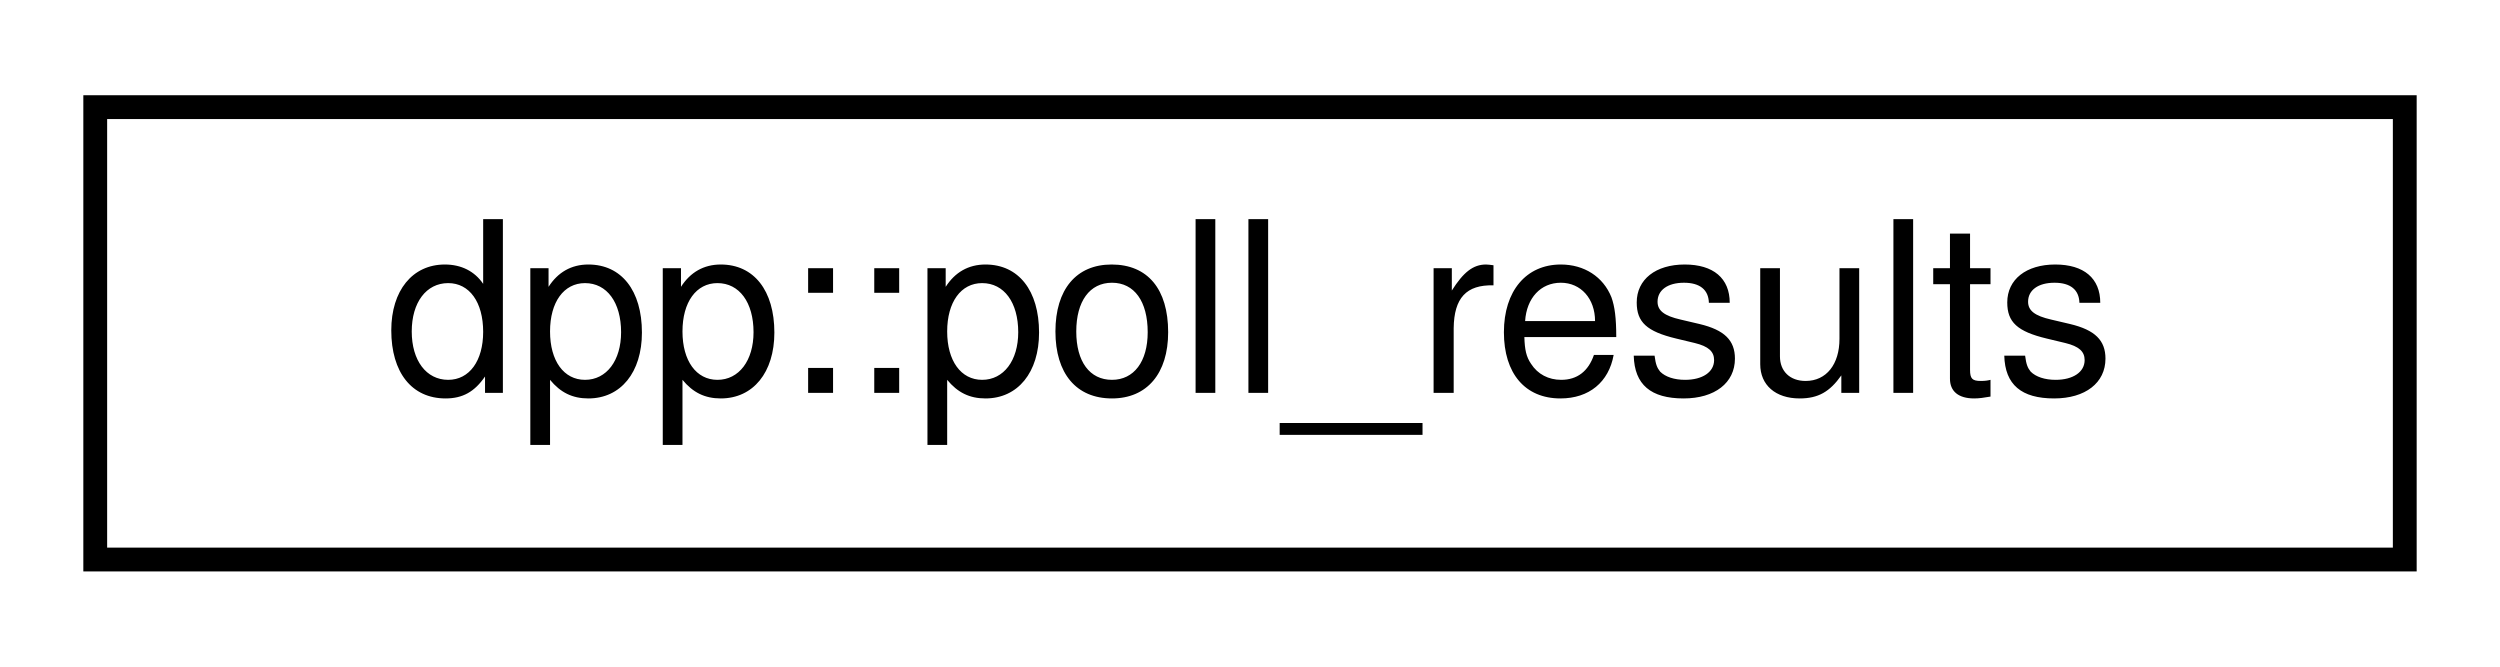
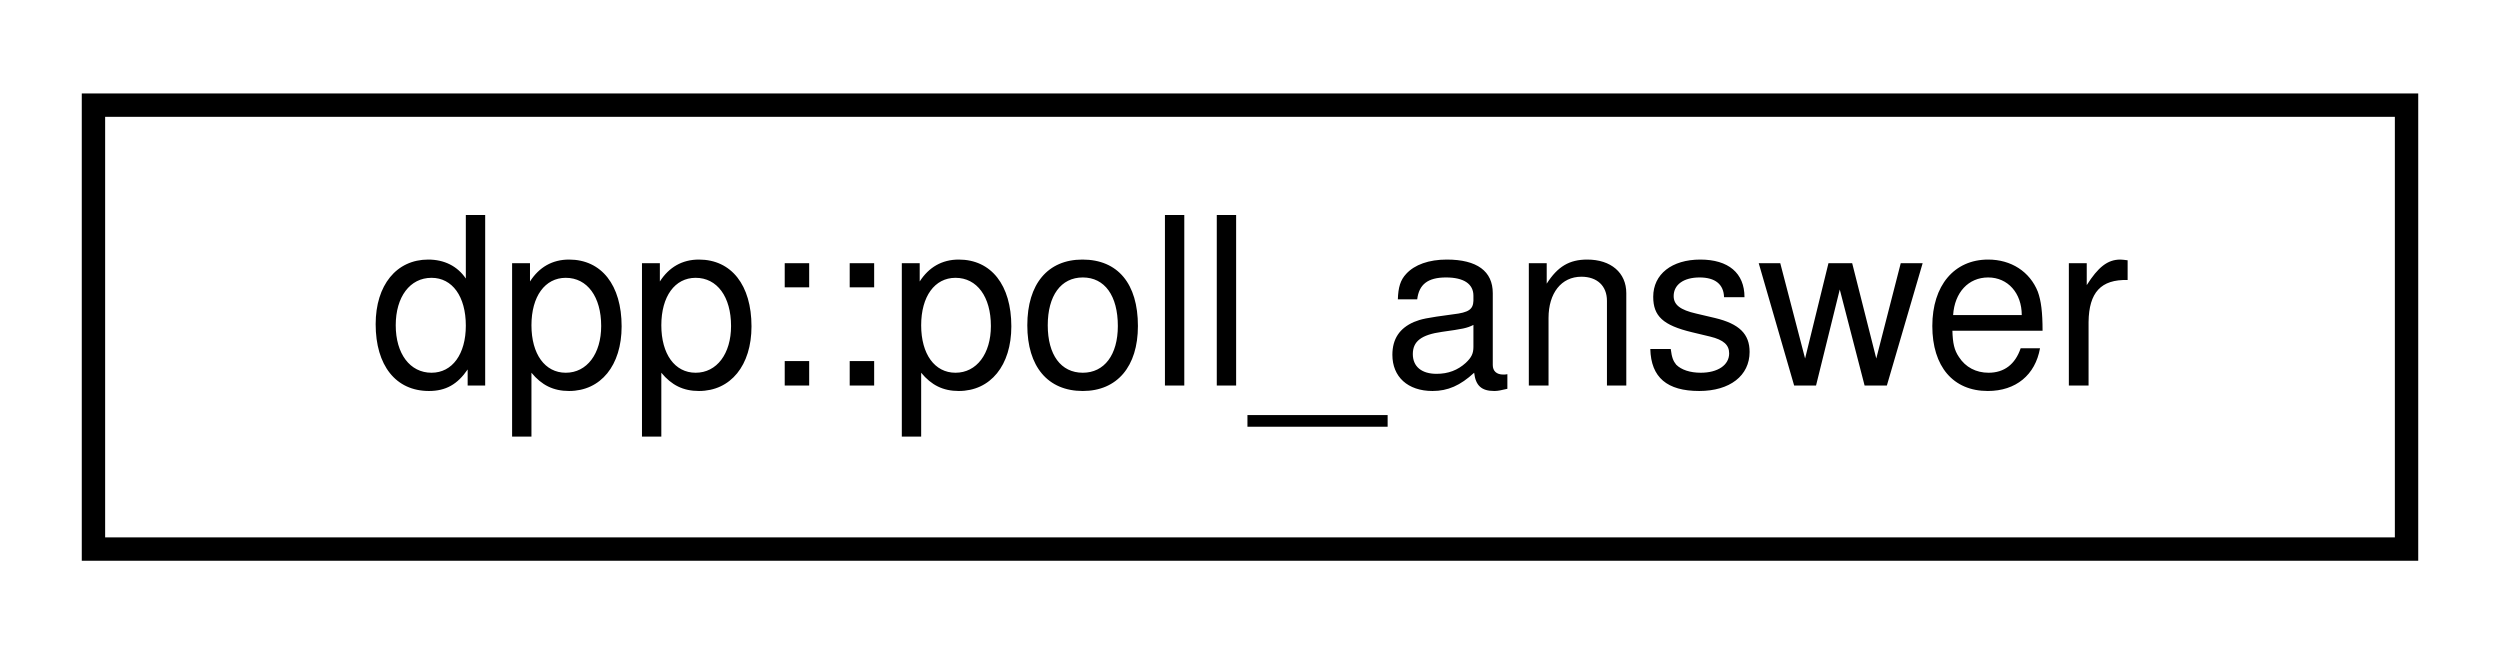
- <svg xmlns="http://www.w3.org/2000/svg" xmlns:xlink="http://www.w3.org/1999/xlink" width="105pt" height="28pt" viewBox="0.00 0.00 105.00 28.00">
+ <svg xmlns="http://www.w3.org/2000/svg" xmlns:xlink="http://www.w3.org/1999/xlink" width="107pt" height="28pt" viewBox="0.00 0.00 107.00 28.00">
  <g id="graph0" class="graph" transform="scale(1 1) rotate(0) translate(4 24)">
    <g id="node1" class="node">
      <g id="a_node1">
-         <a xlink:href="structdpp_1_1poll__results.html" target="_top" xlink:title="Represents the results of a poll.">
-           <polygon fill="none" stroke="black" points="0,-0.5 0,-19.5 97,-19.5 97,-0.5 0,-0.5" />
-           <text text-anchor="middle" x="48.5" y="-7.5" font-family="Helvetica,sans-Serif" font-size="10.00">dpp::poll_results</text>
+         <a xlink:href="structdpp_1_1poll__answer.html" target="_top" xlink:title="Represents an answer in a poll.">
+           <polygon fill="none" stroke="black" points="0,-0.5 0,-19.5 99,-19.5 99,-0.5 0,-0.5" />
+           <text text-anchor="middle" x="49.5" y="-7.5" font-family="Helvetica,sans-Serif" font-size="10.00">dpp::poll_answer</text>
        </a>
      </g>
    </g>
  </g>
</svg>
